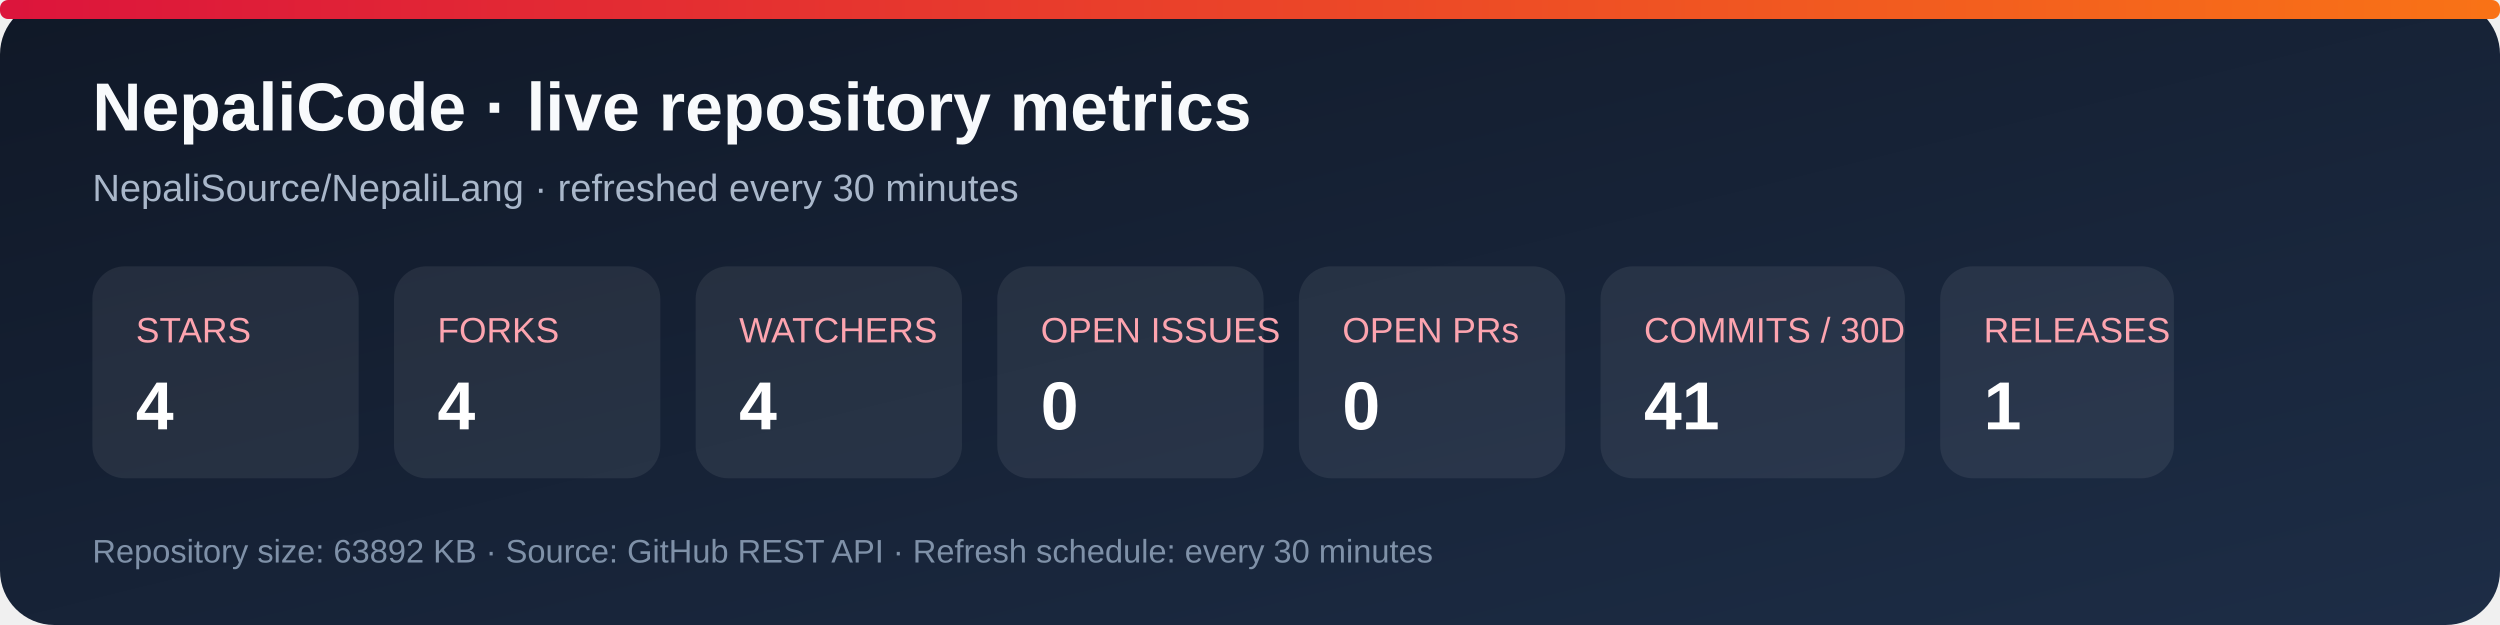
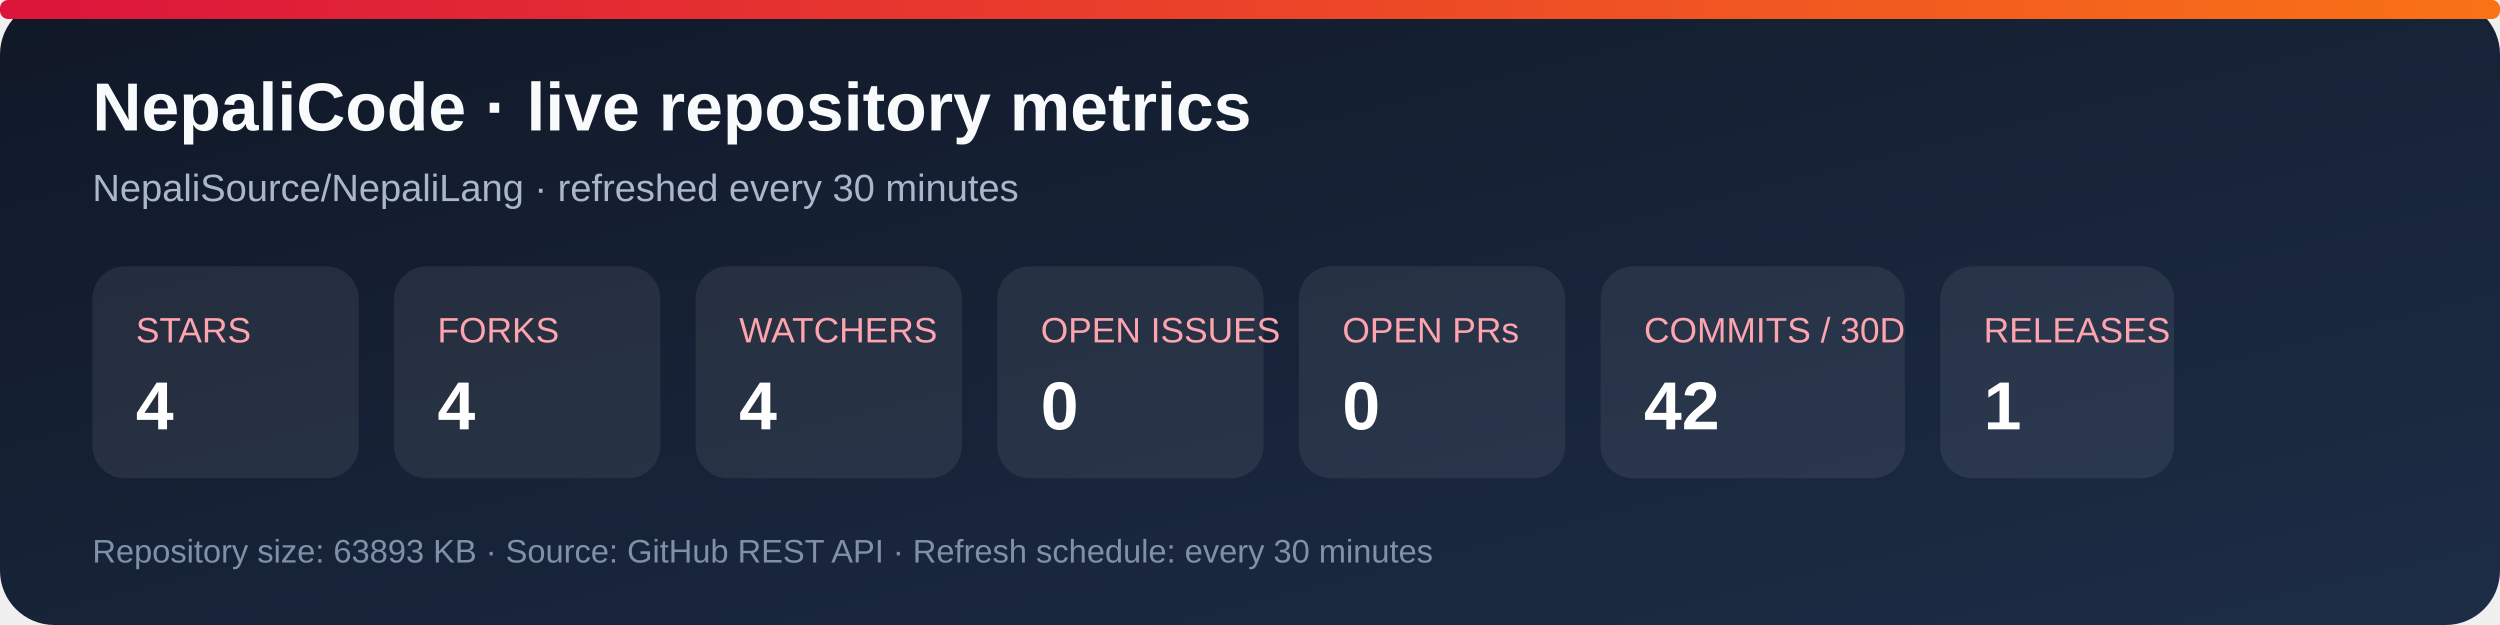
<svg xmlns="http://www.w3.org/2000/svg" width="920" height="230" viewBox="0 0 920 230" role="img" aria-labelledby="title desc">
  <defs>
    <linearGradient id="bg" x1="0" y1="0" x2="1" y2="1">
      <stop stop-color="#101827" />
      <stop offset="1" stop-color="#1d2d46" />
    </linearGradient>
    <linearGradient id="accent" x1="0" y1="0" x2="1" y2="0">
      <stop stop-color="#dc143c" />
      <stop offset="1" stop-color="#f97316" />
    </linearGradient>
  </defs>
  <rect width="920" height="230" rx="20" fill="url(#bg)" />
  <rect x="0" y="0" width="920" height="7" rx="3" fill="url(#accent)" />
  <text x="34" y="48" fill="#f8fafc" font-family="Arial, sans-serif" font-size="25" font-weight="700">NepaliCode · live repository metrics</text>
  <text x="34" y="74" fill="#a9b7ca" font-family="Arial, sans-serif" font-size="14">NepaliSource/NepaliLang · refreshed every 30 minutes</text>
  <g font-family="Arial, sans-serif">
    <rect x="34" y="98" width="98" height="78" rx="12" fill="#ffffff12" />
    <text x="50" y="126" fill="#fda4af" font-size="13">STARS</text>
    <text x="50" y="158" fill="#fff" font-size="25" font-weight="700">4</text>
    <rect x="145" y="98" width="98" height="78" rx="12" fill="#ffffff12" />
    <text x="161" y="126" fill="#fda4af" font-size="13">FORKS</text>
    <text x="161" y="158" fill="#fff" font-size="25" font-weight="700">4</text>
    <rect x="256" y="98" width="98" height="78" rx="12" fill="#ffffff12" />
    <text x="272" y="126" fill="#fda4af" font-size="13">WATCHERS</text>
    <text x="272" y="158" fill="#fff" font-size="25" font-weight="700">4</text>
    <rect x="367" y="98" width="98" height="78" rx="12" fill="#ffffff12" />
    <text x="383" y="126" fill="#fda4af" font-size="13">OPEN ISSUES</text>
    <text x="383" y="158" fill="#fff" font-size="25" font-weight="700">0</text>
    <rect x="478" y="98" width="98" height="78" rx="12" fill="#ffffff12" />
    <text x="494" y="126" fill="#fda4af" font-size="13">OPEN PRs</text>
    <text x="494" y="158" fill="#fff" font-size="25" font-weight="700">0</text>
    <rect x="589" y="98" width="112" height="78" rx="12" fill="#ffffff12" />
    <text x="605" y="126" fill="#fda4af" font-size="13">COMMITS / 30D</text>
-     <text x="605" y="158" fill="#fff" font-size="25" font-weight="700">41</text>
+     <text x="605" y="158" fill="#fff" font-size="25" font-weight="700">42</text>
    <rect x="714" y="98" width="86" height="78" rx="12" fill="#ffffff12" />
    <text x="730" y="126" fill="#fda4af" font-size="13">RELEASES</text>
    <text x="730" y="158" fill="#fff" font-size="25" font-weight="700">1</text>
  </g>
-   <text x="34" y="207" fill="#7f91a8" font-family="Arial, sans-serif" font-size="12">Repository size: 63892 KB · Source: GitHub REST API · Refresh schedule: every 30 minutes</text>
+   <text x="34" y="207" fill="#7f91a8" font-family="Arial, sans-serif" font-size="12">Repository size: 63893 KB · Source: GitHub REST API · Refresh schedule: every 30 minutes</text>
</svg>
